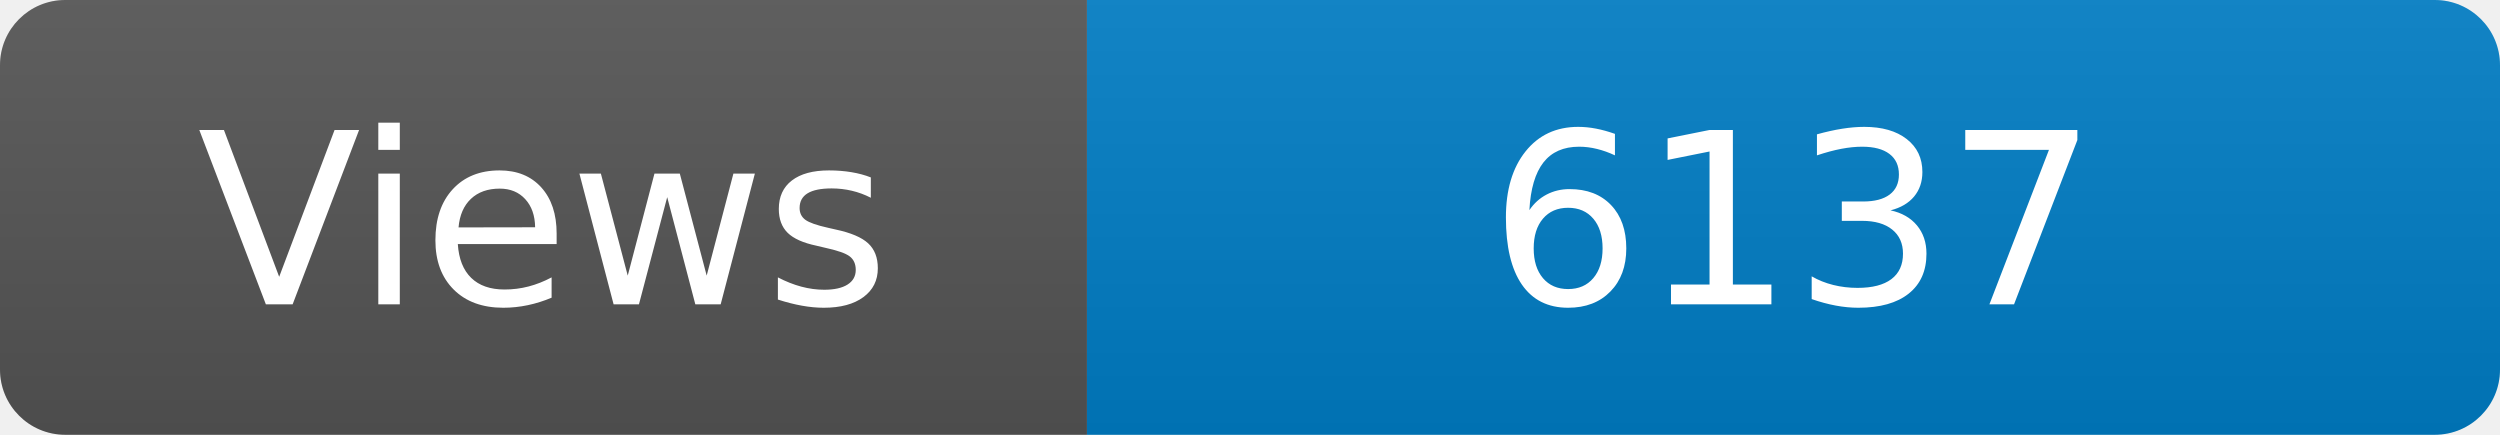
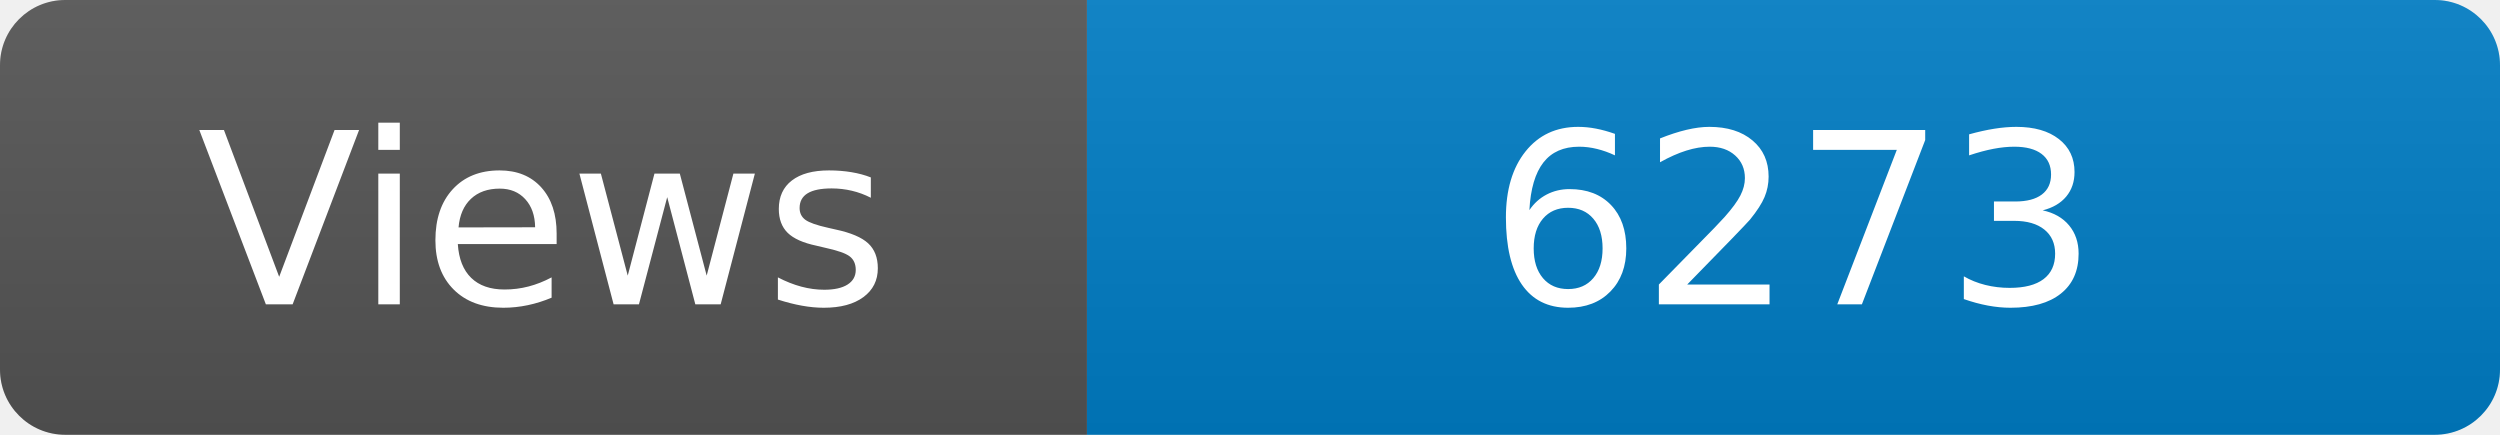
<svg xmlns="http://www.w3.org/2000/svg" width="115" height="20" role="img" aria-label="Maintained?: yes">
  <linearGradient id="s" x2="0" y2="100%">
    <stop offset="0" stop-color="#bbb" stop-opacity=".1" />
    <stop offset="1" stop-opacity=".1" />
  </linearGradient>
  <clipPath id="r">
    <rect width="115" height="20" rx="3" fill="#fff" />
  </clipPath>
  <g clip-path="url(#r)">
    <rect width="50" height="20" fill="#555" />
    <rect x="50" width="160" height="20" fill="#007ec6" />
    <rect width="115" height="20" fill="url(#s)" />
  </g>
  <g fill="#fff" text-anchor="middle" font-family="Verdana,Geneva,DejaVu Sans,sans-serif" font-size="110">
    <text x="250" y="140" transform="scale(.1)" fill="#fff">Views</text>
-     <text x="825" y="140" transform="scale(.1)" fill="#fff">6137</text>
+     <text x="825" y="140" transform="scale(.1)" fill="#fff">6273</text>
  </g>
</svg>
